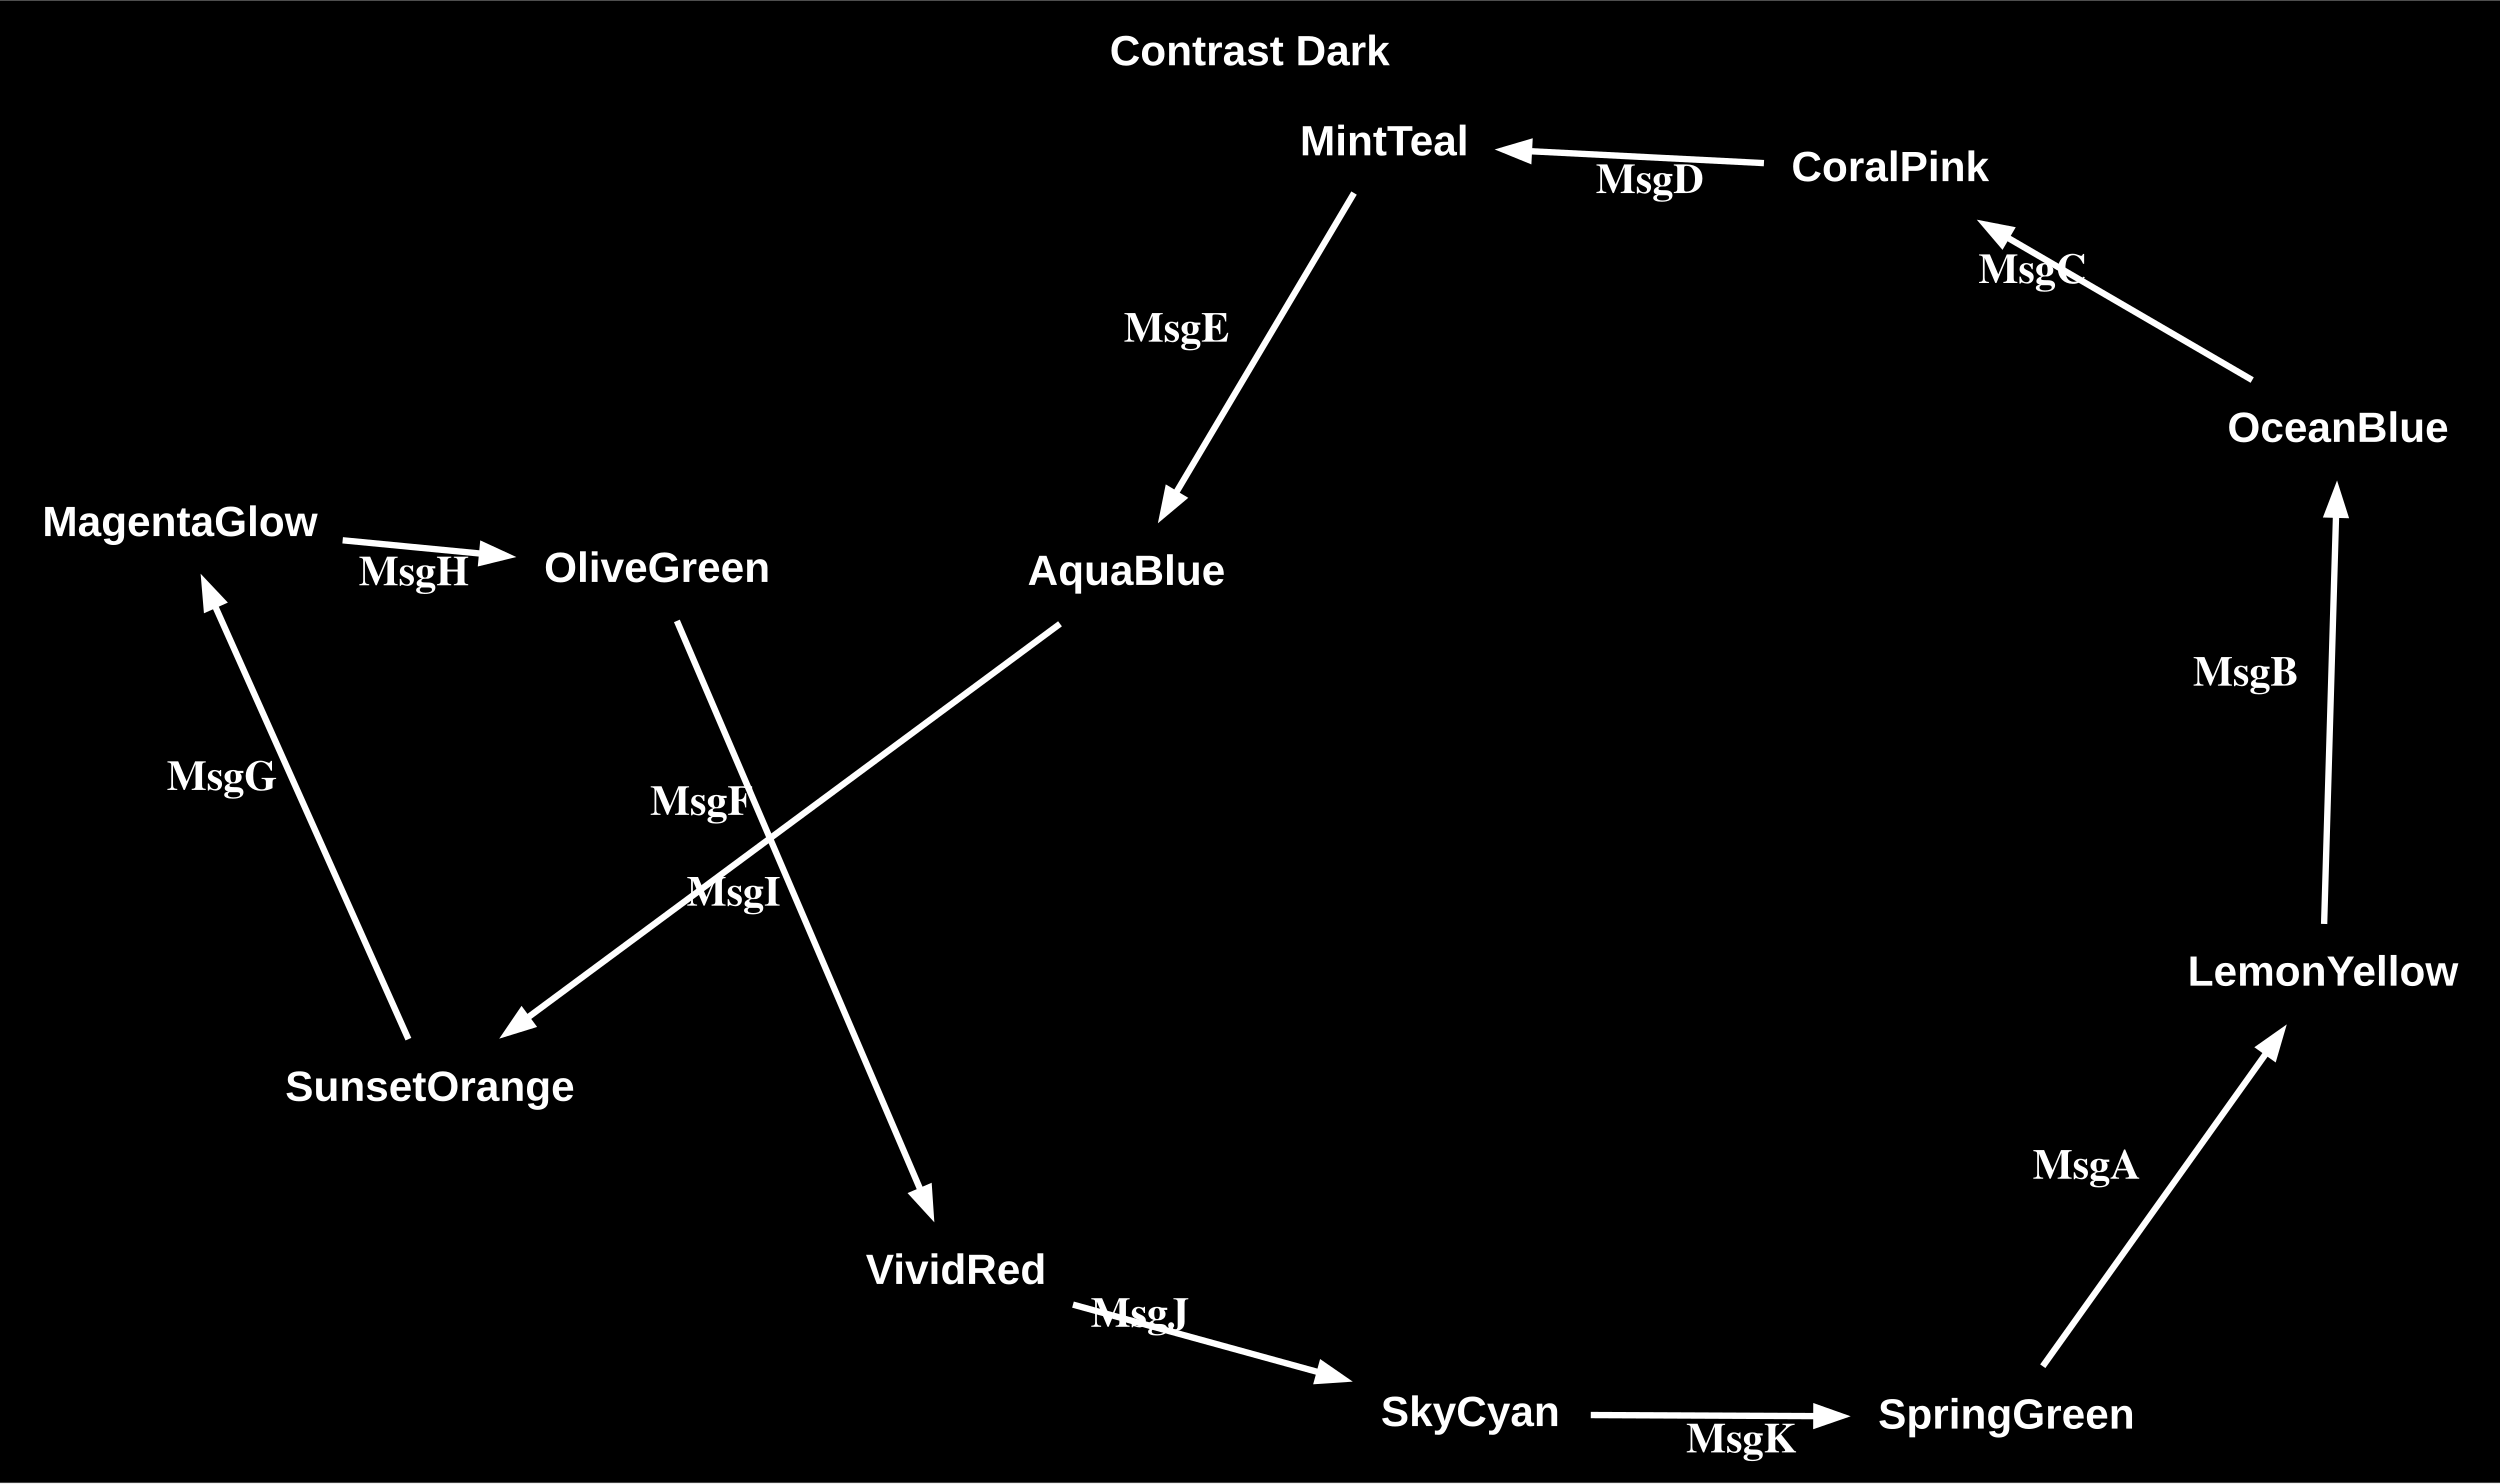
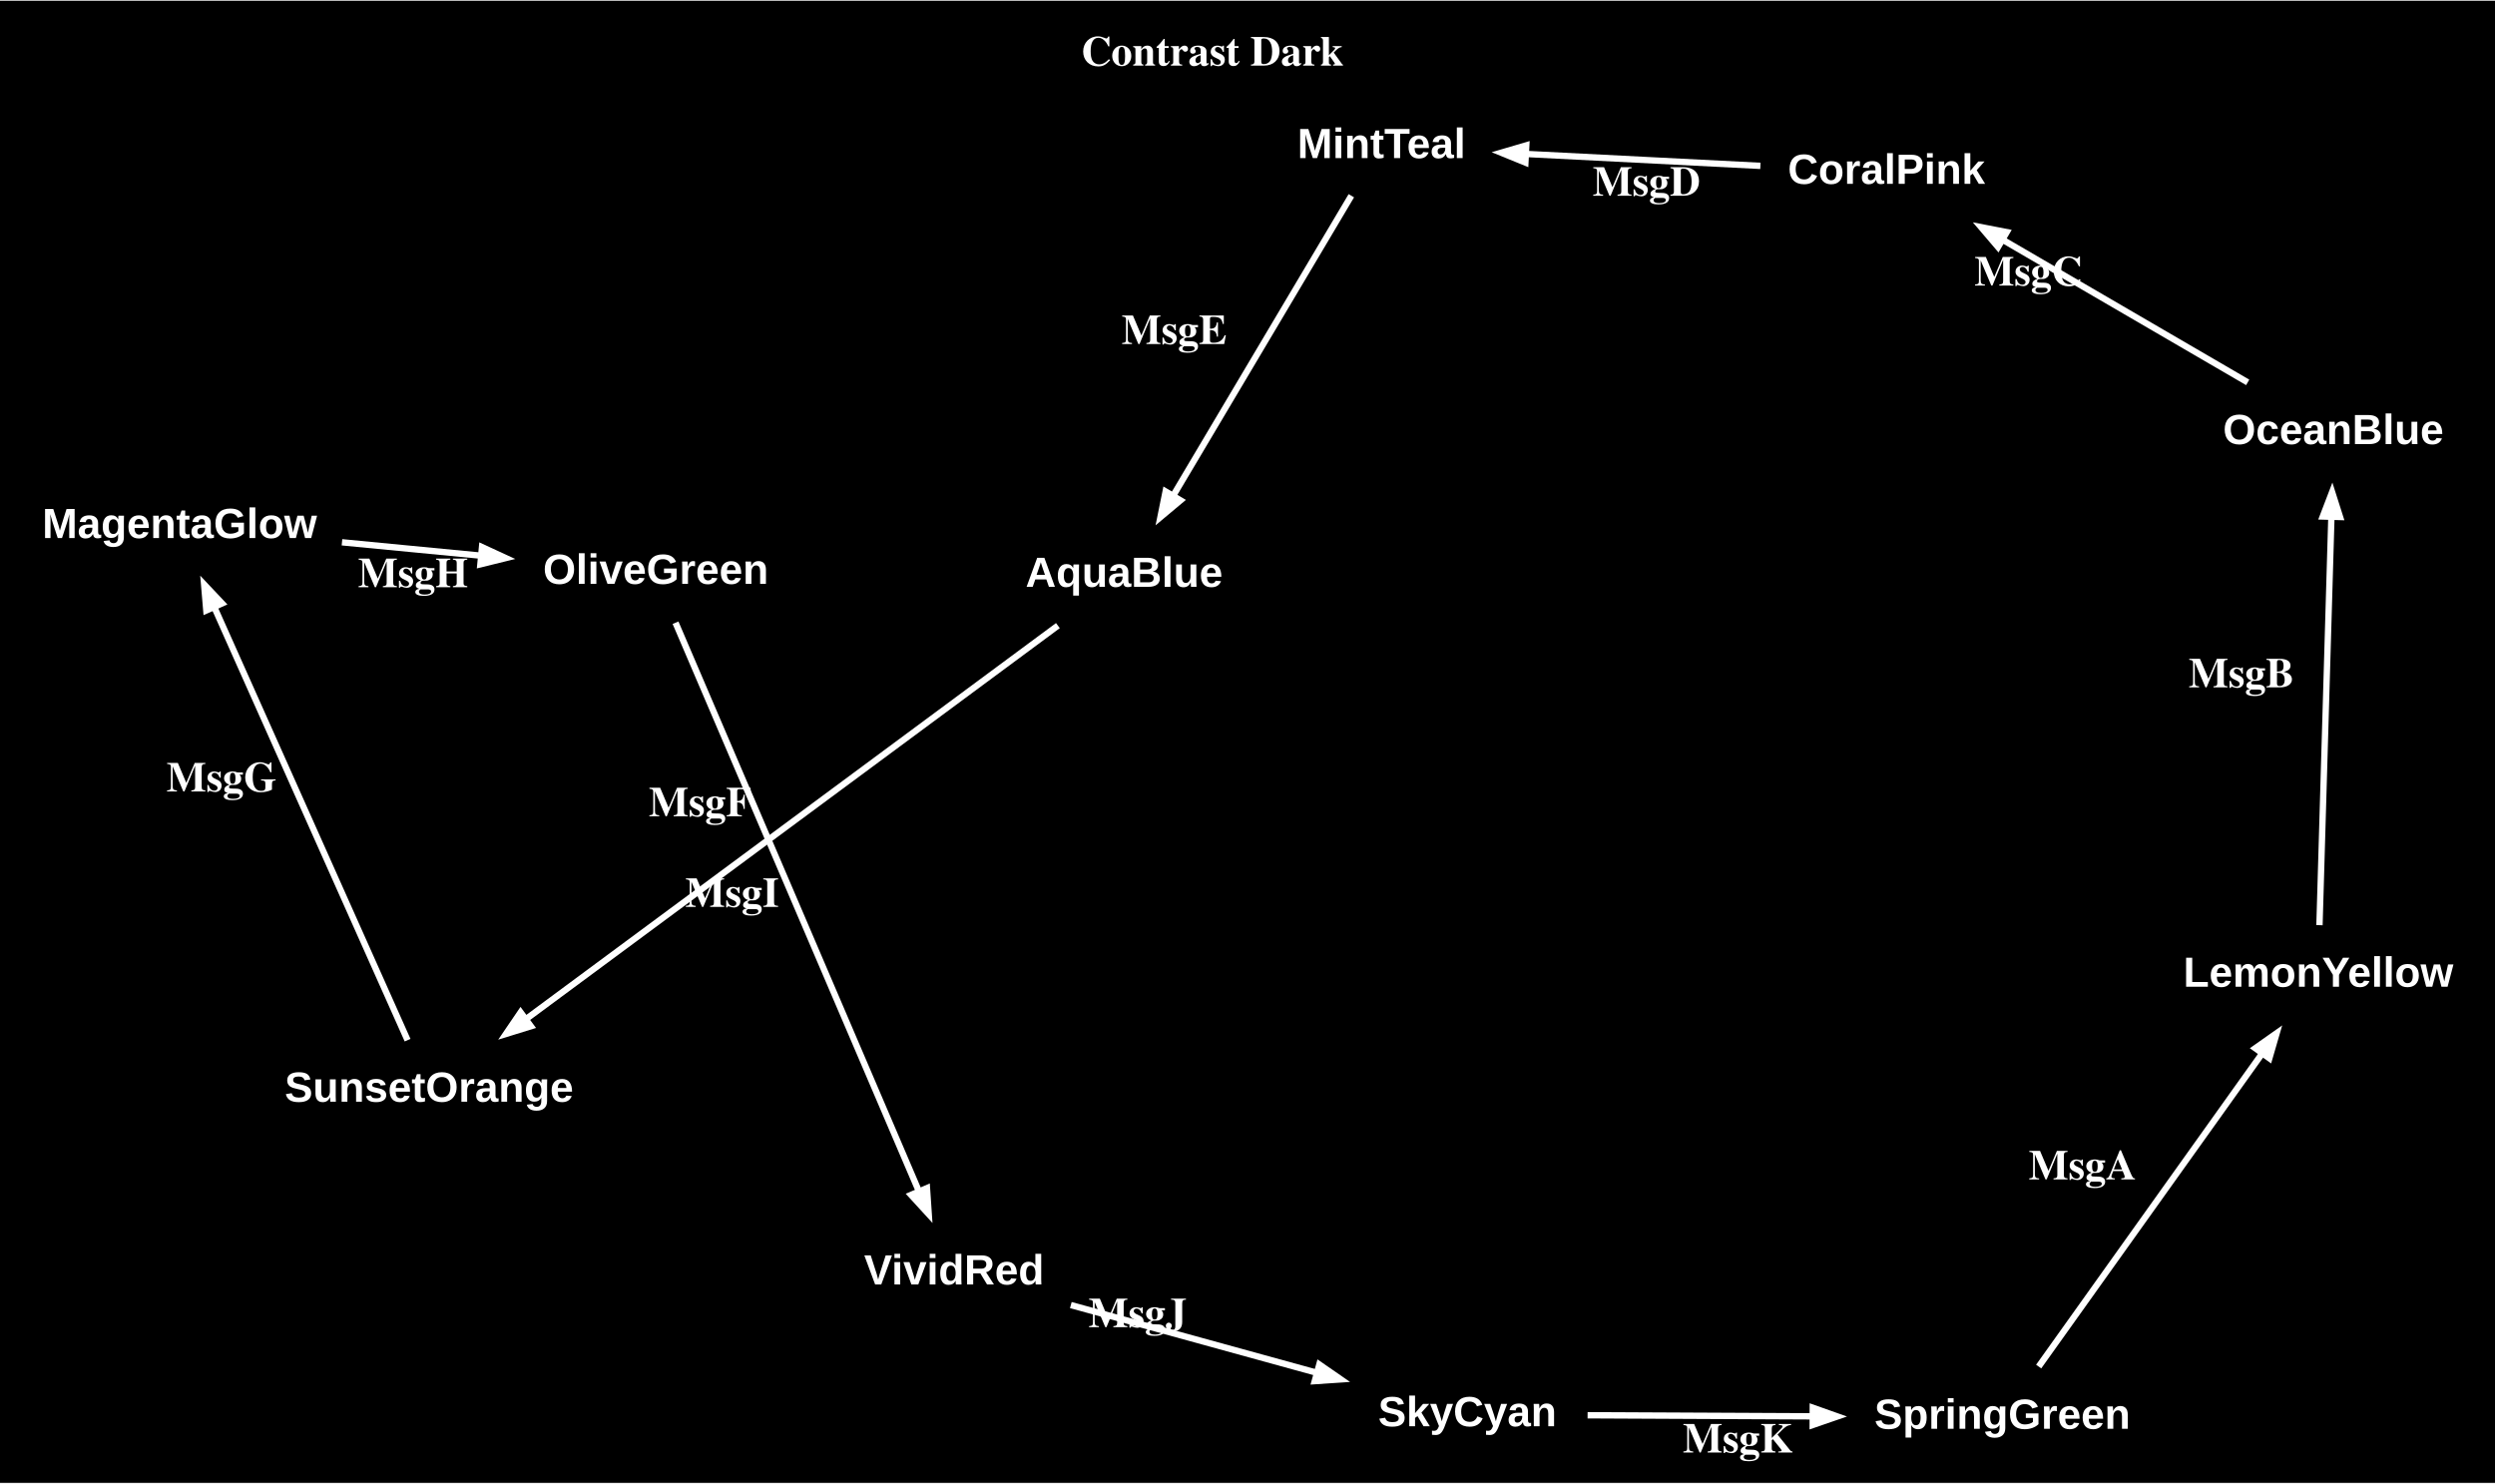
- <svg xmlns="http://www.w3.org/2000/svg" width="708pt" height="420pt" viewBox="0.00 0.00 708.43 420.07">
-   <g id="graph0" class="graph" transform="scale(1 1) rotate(0) translate(4 416.07)">
-     <polygon fill="#000000" stroke="none" points="-4,4 -4,-416.07 704.43,-416.07 704.43,4 -4,4" />
-     <text text-anchor="start" x="310.46" y="-397.67" font-family="Arial" font-weight="bold" font-size="12.00" fill="#ffffff">Contrast Dark</text>
+ <svg xmlns="http://www.w3.org/2000/svg" width="708pt" height="421pt" viewBox="0.00 0.00 708.43 420.82">
+   <g id="graph0" class="graph" transform="scale(1 1) rotate(0) translate(4 416.82)">
+     <polygon fill="#000000" stroke="none" points="-4,4 -4,-416.82 704.43,-416.82 704.43,4 -4,4" />
+     <text text-anchor="start" x="302.96" y="-398.42" font-family="Times,serif" font-weight="bold" font-size="12.00" fill="#ffffff">Contrast Dark</text>
    <g id="node1" class="node">
      <polygon fill="#000000" stroke="#ffffff" stroke-width="0" points="608.96,-29.01 520.21,-29.01 520.21,-0.21 608.96,-0.21 608.96,-29.01" />
      <text text-anchor="start" x="528.21" y="-11.34" font-family="Arial" font-weight="bold" font-size="12.00" fill="#ffffff">SpringGreen</text>
    </g>
    <g id="node2" class="node">
      <polygon fill="#000000" stroke="#ffffff" stroke-width="0" points="700.43,-154.52 607.93,-154.52 607.93,-125.72 700.43,-125.72 700.43,-154.52" />
      <text text-anchor="start" x="615.93" y="-136.85" font-family="Arial" font-weight="bold" font-size="12.00" fill="#ffffff">LemonYellow</text>
    </g>
    <g id="edge1" class="edge">
      <path fill="none" stroke="#ffffff" stroke-width="1.8" d="M574.86,-29.01C590.46,-50.85 620.21,-92.54 638.51,-118.18" />
      <polygon fill="#ffffff" stroke="#ffffff" stroke-width="1.8" points="636.37,-119.4 642.43,-123.67 640.36,-116.55 636.37,-119.4" />
      <text text-anchor="start" x="572.01" y="-82.15" font-family="Times,serif" font-weight="bold" font-size="12.00" fill="#ffffff">MsgA</text>
    </g>
    <g id="node3" class="node">
      <polygon fill="#000000" stroke="#ffffff" stroke-width="0" points="698.18,-308.61 619.18,-308.61 619.18,-279.81 698.18,-279.81 698.18,-308.61" />
      <text text-anchor="start" x="627.18" y="-290.94" font-family="Arial" font-weight="bold" font-size="12.00" fill="#ffffff">OceanBlue</text>
    </g>
    <g id="edge2" class="edge">
      <path fill="none" stroke="#ffffff" stroke-width="1.8" d="M654.59,-154.34C655.36,-180.83 657.03,-237.97 657.98,-270.43" />
      <polygon fill="#ffffff" stroke="#ffffff" stroke-width="1.8" points="655.53,-270.38 658.18,-277.3 660.43,-270.24 655.53,-270.38" />
      <text text-anchor="start" x="617.43" y="-221.87" font-family="Times,serif" font-weight="bold" font-size="12.00" fill="#ffffff">MsgB</text>
    </g>
    <g id="node4" class="node">
      <polygon fill="#000000" stroke="#ffffff" stroke-width="0" points="567.88,-382.51 495.63,-382.51 495.63,-353.71 567.88,-353.71 567.88,-382.51" />
      <text text-anchor="start" x="503.63" y="-364.84" font-family="Arial" font-weight="bold" font-size="12.00" fill="#ffffff">CoralPink</text>
    </g>
    <g id="edge3" class="edge">
      <path fill="none" stroke="#ffffff" stroke-width="1.8" d="M634.21,-308.46C614.37,-320.01 586.22,-336.4 564.45,-349.07" />
      <polygon fill="#ffffff" stroke="#ffffff" stroke-width="1.8" points="563.32,-346.9 558.51,-352.54 565.79,-351.13 563.32,-346.9" />
      <text text-anchor="start" x="556.63" y="-335.96" font-family="Times,serif" font-weight="bold" font-size="12.00" fill="#ffffff">MsgC</text>
    </g>
    <g id="node5" class="node">
      <polygon fill="#000000" stroke="#ffffff" stroke-width="0" points="419.62,-389.82 356.37,-389.82 356.37,-361.02 419.62,-361.02 419.62,-389.82" />
      <text text-anchor="start" x="364.37" y="-372.15" font-family="Arial" font-weight="bold" font-size="12.00" fill="#ffffff">MintTeal</text>
    </g>
    <g id="edge4" class="edge">
      <path fill="none" stroke="#ffffff" stroke-width="1.8" d="M495.85,-369.94C475.6,-370.97 450.23,-372.26 429.17,-373.33" />
      <polygon fill="#ffffff" stroke="#ffffff" stroke-width="1.8" points="429.12,-370.88 422.26,-373.68 429.37,-375.77 429.12,-370.88" />
      <text text-anchor="start" x="448.21" y="-361.46" font-family="Times,serif" font-weight="bold" font-size="12.00" fill="#ffffff">MsgD</text>
    </g>
    <g id="node6" class="node">
      <polygon fill="#000000" stroke="#ffffff" stroke-width="0" points="352.19,-268.09 279.19,-268.09 279.19,-239.29 352.19,-239.29 352.19,-268.09" />
      <text text-anchor="start" x="287.19" y="-250.41" font-family="Arial" font-weight="bold" font-size="12.00" fill="#ffffff">AquaBlue</text>
    </g>
    <g id="edge5" class="edge">
      <path fill="none" stroke="#ffffff" stroke-width="1.8" d="M379.7,-361.46C367.29,-340.56 343.76,-300.96 328.95,-276.02" />
      <polygon fill="#ffffff" stroke="#ffffff" stroke-width="1.8" points="331.18,-274.97 325.5,-270.21 326.97,-277.48 331.18,-274.97" />
      <text text-anchor="start" x="314.45" y="-319.35" font-family="Times,serif" font-weight="bold" font-size="12.00" fill="#ffffff">MsgE</text>
    </g>
    <g id="node7" class="node">
      <polygon fill="#000000" stroke="#ffffff" stroke-width="0" points="167.32,-121.89 68.82,-121.89 68.82,-93.09 167.32,-93.09 167.32,-121.89" />
      <text text-anchor="start" x="76.82" y="-104.21" font-family="Arial" font-weight="bold" font-size="12.00" fill="#ffffff">SunsetOrange</text>
    </g>
    <g id="edge6" class="edge">
      <path fill="none" stroke="#ffffff" stroke-width="1.8" d="M296.38,-239.4C260.96,-213.2 185.54,-157.4 145.07,-127.46" />
      <polygon fill="#ffffff" stroke="#ffffff" stroke-width="1.8" points="146.73,-125.64 139.65,-123.45 143.82,-129.58 146.73,-125.64" />
      <text text-anchor="start" x="180.21" y="-185.25" font-family="Times,serif" font-weight="bold" font-size="12.00" fill="#ffffff">MsgF</text>
    </g>
    <g id="node8" class="node">
      <polygon fill="#000000" stroke="#ffffff" stroke-width="0" points="93.25,-281.93 0,-281.93 0,-253.13 93.25,-253.13 93.25,-281.93" />
      <text text-anchor="start" x="8" y="-264.26" font-family="Arial" font-weight="bold" font-size="12.00" fill="#ffffff">MagentaGlow</text>
    </g>
    <g id="edge7" class="edge">
      <path fill="none" stroke="#ffffff" stroke-width="1.8" d="M111.73,-121.69C99.31,-149.52 71.67,-211.43 56.71,-244.94" />
      <polygon fill="#ffffff" stroke="#ffffff" stroke-width="1.8" points="54.58,-243.71 53.96,-251.1 59.05,-245.71 54.58,-243.71" />
      <text text-anchor="start" x="43.26" y="-192.31" font-family="Times,serif" font-weight="bold" font-size="12.00" fill="#ffffff">MsgG</text>
    </g>
    <g id="node9" class="node">
      <polygon fill="#000000" stroke="#ffffff" stroke-width="0" points="221.18,-268.93 142.18,-268.93 142.18,-240.13 221.18,-240.13 221.18,-268.93" />
      <text text-anchor="start" x="150.18" y="-251.25" font-family="Arial" font-weight="bold" font-size="12.00" fill="#ffffff">OliveGreen</text>
    </g>
    <g id="edge8" class="edge">
      <path fill="none" stroke="#ffffff" stroke-width="1.8" d="M93.1,-263.06C105.87,-261.83 119.76,-260.49 132.66,-259.25" />
      <polygon fill="#ffffff" stroke="#ffffff" stroke-width="1.8" points="132.86,-261.69 139.6,-258.58 132.4,-256.81 132.86,-261.69" />
      <text text-anchor="start" x="97.65" y="-250.31" font-family="Times,serif" font-weight="bold" font-size="12.00" fill="#ffffff">MsgH</text>
    </g>
    <g id="node10" class="node">
      <polygon fill="#000000" stroke="#ffffff" stroke-width="0" points="300.34,-70 233.34,-70 233.34,-41.2 300.34,-41.2 300.34,-70" />
      <text text-anchor="start" x="241.34" y="-52.33" font-family="Arial" font-weight="bold" font-size="12.00" fill="#ffffff">VividRed</text>
    </g>
    <g id="edge9" class="edge">
      <path fill="none" stroke="#ffffff" stroke-width="1.8" d="M187.81,-240.22C202.38,-206.17 239.24,-120.07 256.99,-78.61" />
      <polygon fill="#ffffff" stroke="#ffffff" stroke-width="1.8" points="259.2,-79.68 259.7,-72.28 254.69,-77.75 259.2,-79.68" />
      <text text-anchor="start" x="190.57" y="-159.53" font-family="Times,serif" font-weight="bold" font-size="12.00" fill="#ffffff">MsgI</text>
    </g>
    <g id="node11" class="node">
      <polygon fill="#000000" stroke="#ffffff" stroke-width="0" points="447.05,-29.74 379.3,-29.74 379.3,-0.94 447.05,-0.94 447.05,-29.74" />
      <text text-anchor="start" x="387.3" y="-12.06" font-family="Arial" font-weight="bold" font-size="12.00" fill="#ffffff">SkyCyan</text>
    </g>
    <g id="edge10" class="edge">
      <path fill="none" stroke="#ffffff" stroke-width="1.8" d="M300.05,-46.47C320.78,-40.76 347.69,-33.36 370.06,-27.2" />
      <polygon fill="#ffffff" stroke="#ffffff" stroke-width="1.8" points="370.61,-29.59 376.71,-25.37 369.31,-24.87 370.61,-29.59" />
      <text text-anchor="start" x="305.06" y="-40.19" font-family="Times,serif" font-weight="bold" font-size="12.00" fill="#ffffff">MsgJ</text>
    </g>
    <g id="edge11" class="edge">
      <path fill="none" stroke="#ffffff" stroke-width="1.8" d="M446.78,-15.18C465.59,-15.09 489.49,-14.97 510.84,-14.87" />
      <polygon fill="#ffffff" stroke="#ffffff" stroke-width="1.8" points="510.72,-17.32 517.71,-14.84 510.7,-12.42 510.72,-17.32" />
      <text text-anchor="start" x="473.8" y="-4.6" font-family="Times,serif" font-weight="bold" font-size="12.00" fill="#ffffff">MsgK</text>
    </g>
  </g>
</svg>
